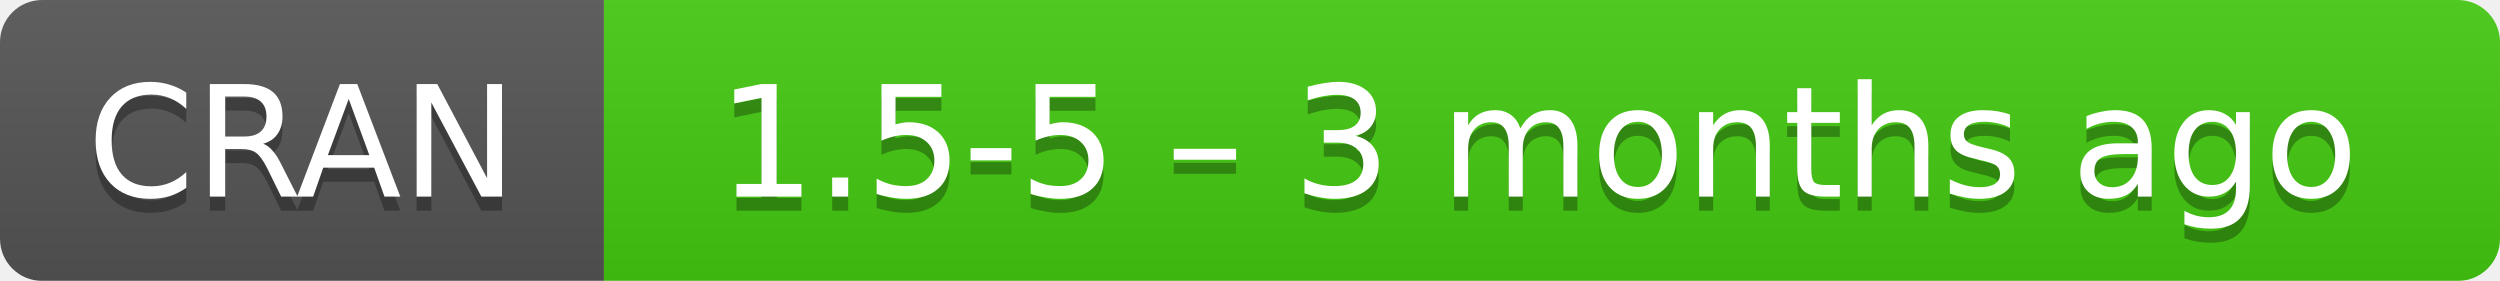
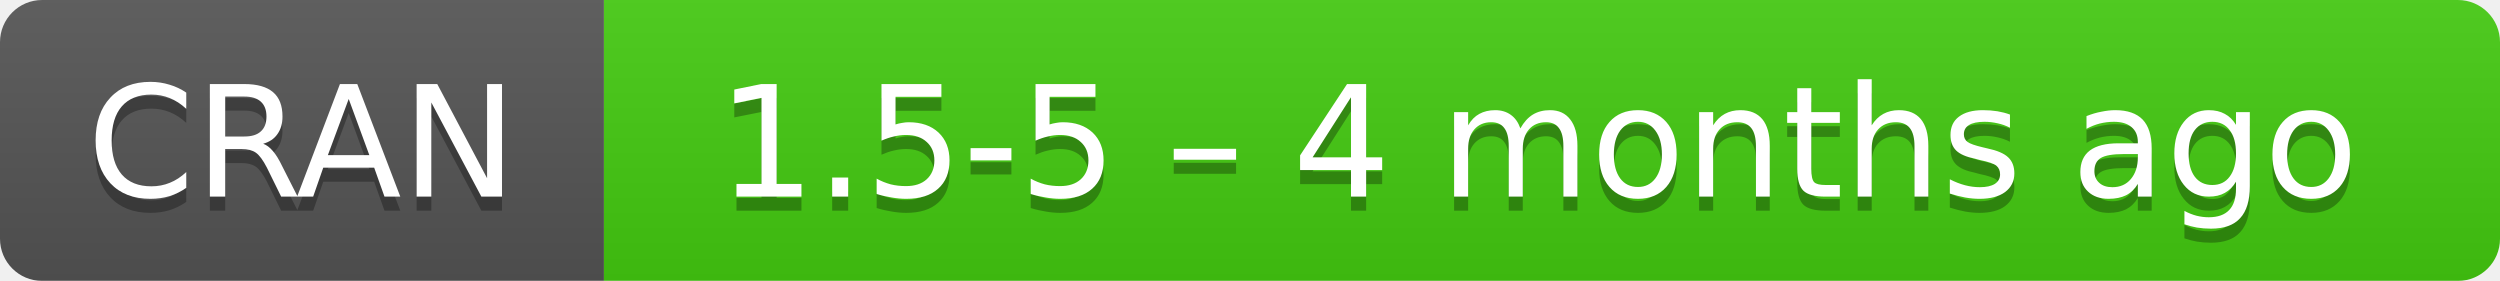
- <svg xmlns="http://www.w3.org/2000/svg" width="178" height="20" aria-label="CRAN 1.5-5 – 3 months ago">
+ <svg xmlns="http://www.w3.org/2000/svg" width="178" height="20" aria-label="CRAN 1.5-5 – 4 months ago">
  <linearGradient id="b" x2="0" y2="100%">
    <stop offset="0" stop-color="#bbb" stop-opacity=".1" />
    <stop offset="1" stop-opacity=".1" />
  </linearGradient>
  <mask id="a">
    <rect width="178" height="20" rx="3" fill="#fff" />
  </mask>
  <g mask="url(#a)">
    <path fill="#555" d="M0 0h43v20H0z" />
    <path fill="#4c1" d="M43 0h154.5v20H43z" />
    <path fill="url(#b)" d="M0 0h178v20H0z" />
  </g>
  <g fill="#fff" text-anchor="middle" font-family="DejaVu Sans,Verdana,Geneva,sans-serif" font-size="11">
    <text x="21.5" y="15" fill="#010101" fill-opacity=".3">
      CRAN
    </text>
    <text x="21.5" y="14">
      CRAN
    </text>
    <text x="109.5" y="15" fill="#010101" fill-opacity=".3">
-       1.5-5 – 3 months ago
+       1.5-5 – 4 months ago
    </text>
    <text x="109.5" y="14">
-       1.5-5 – 3 months ago
+       1.5-5 – 4 months ago
    </text>
  </g>
</svg>
